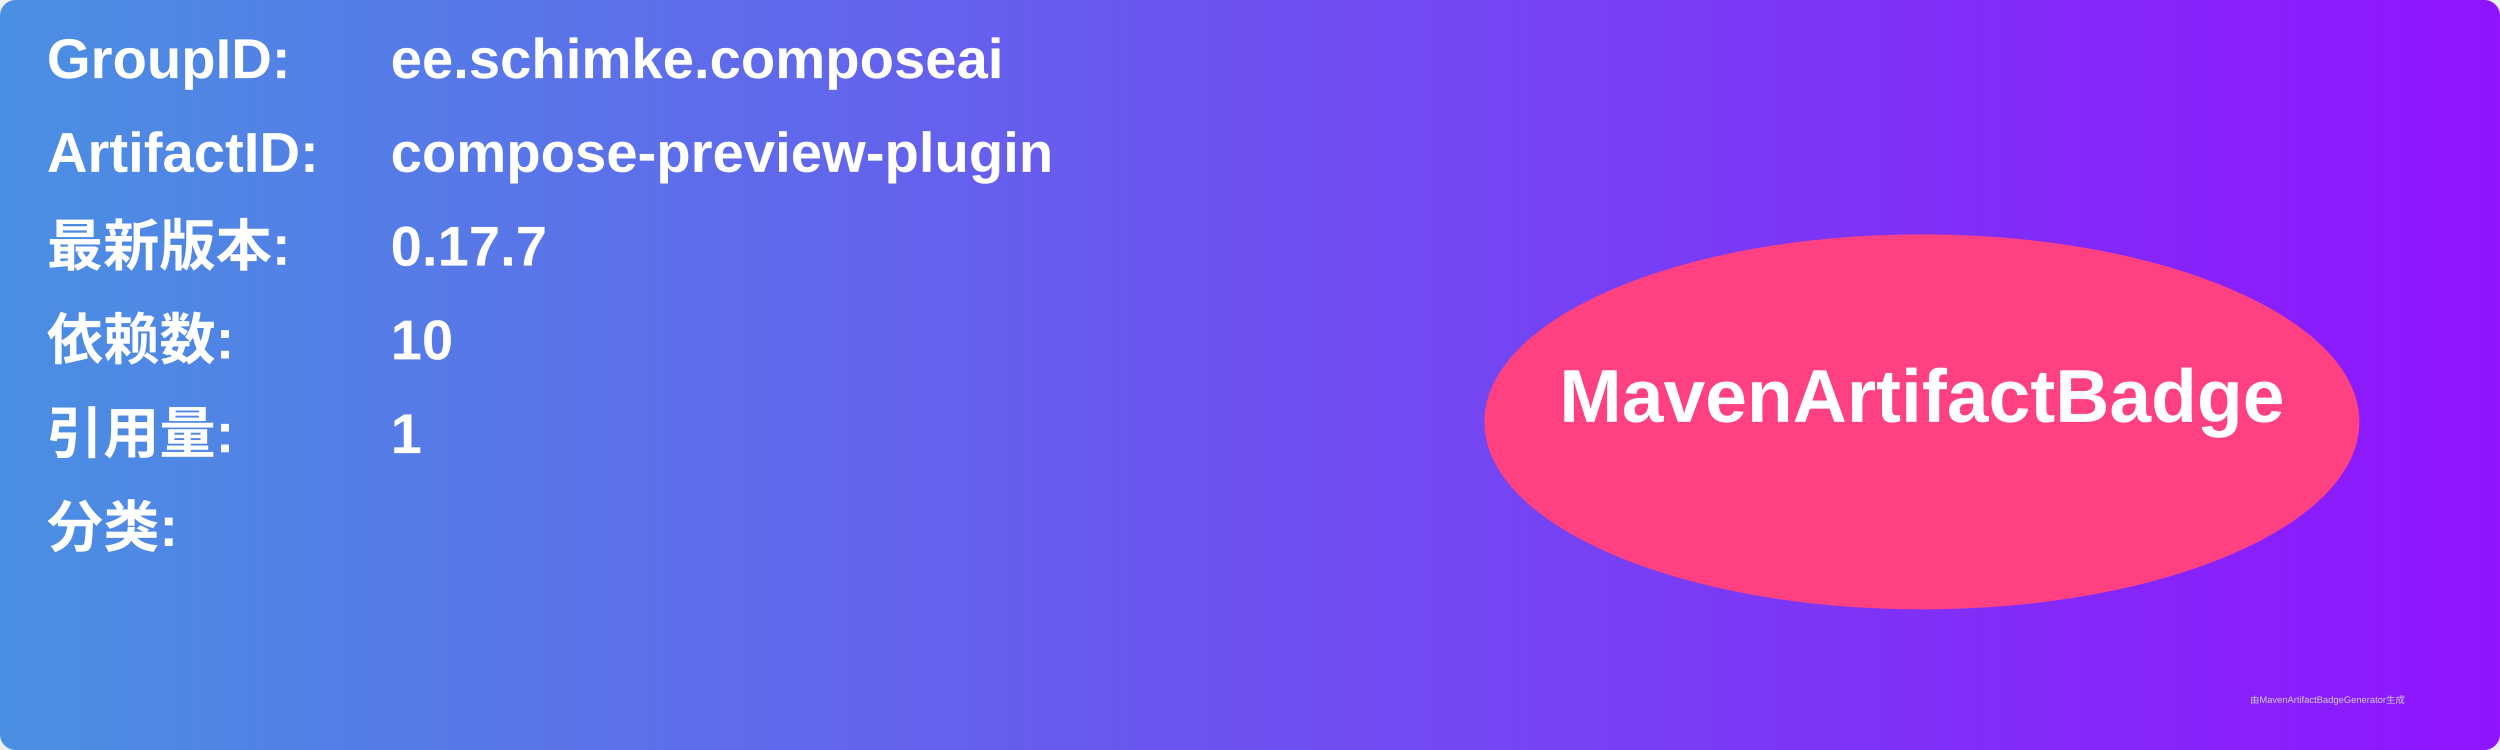
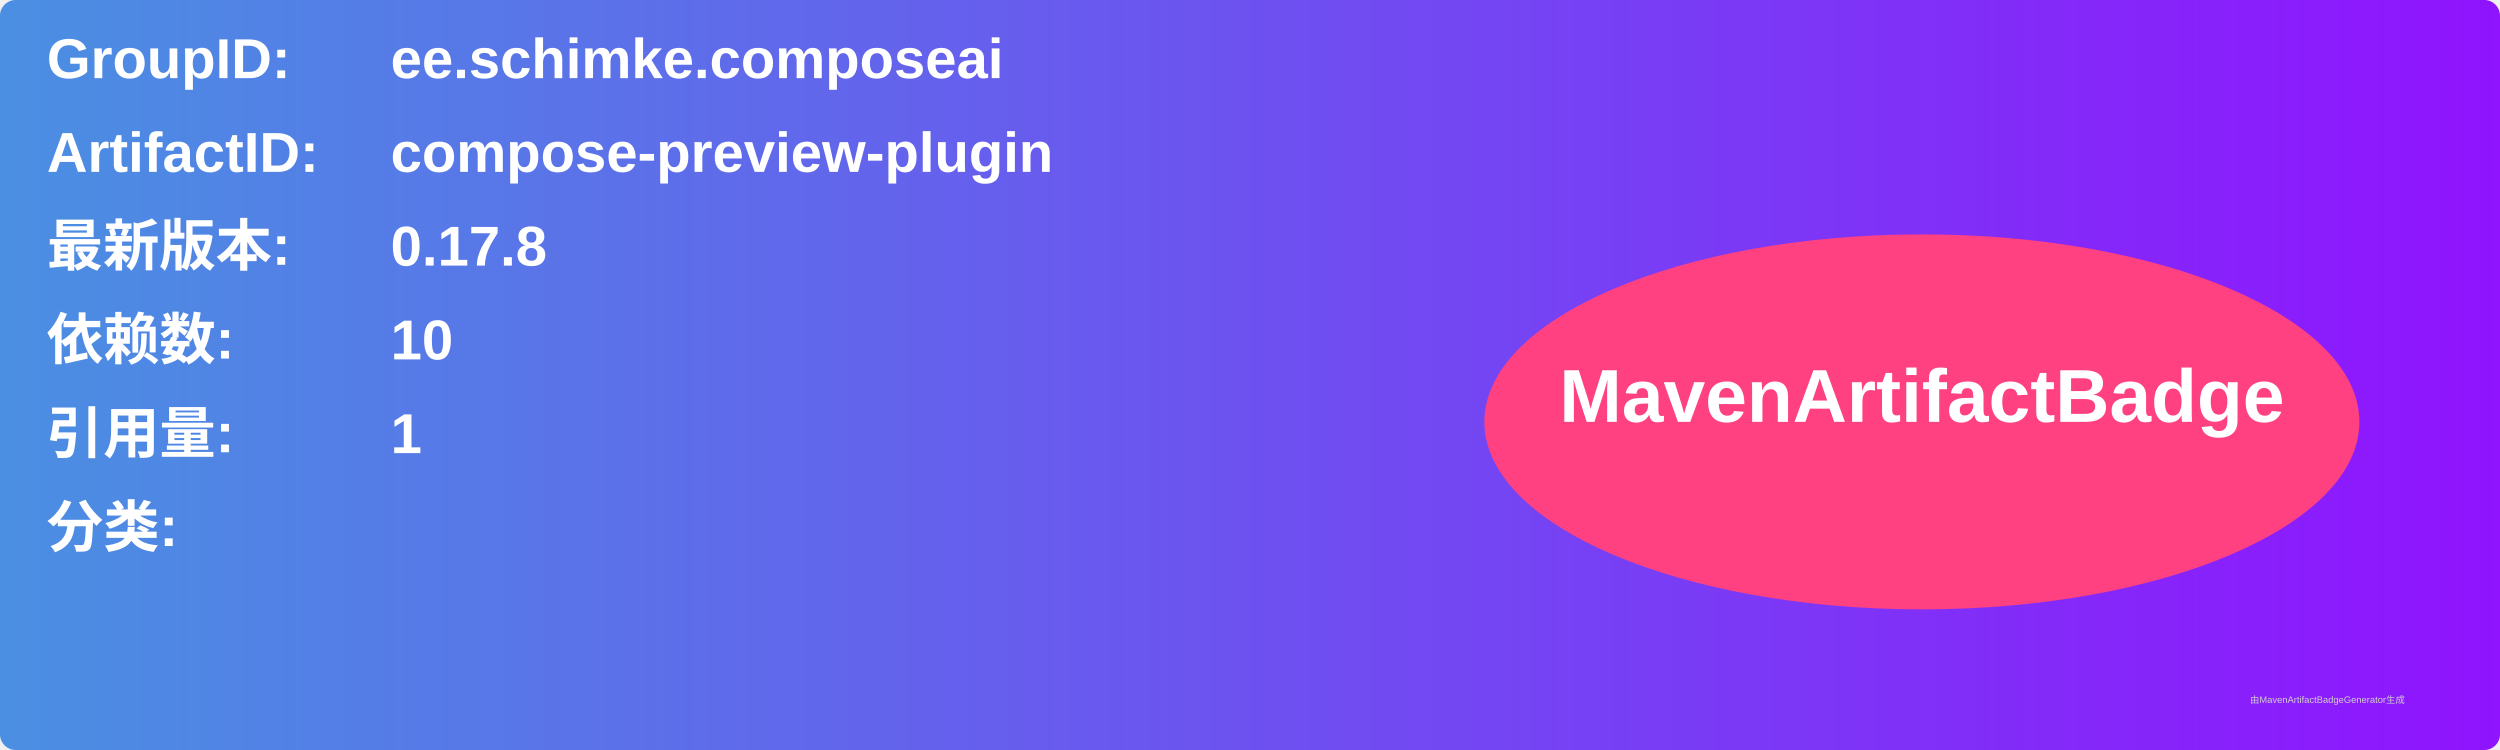
<svg xmlns="http://www.w3.org/2000/svg" width="800" height="240" viewBox="0 0 800 240">
  <linearGradient id="grad" x1="0%" y1="0%" x2="100%" y2="0%">
    <stop offset="0%" stop-color="#4a90e2" />
    <stop offset="100%" stop-color="#9013fe" />
  </linearGradient>
  <rect width="100%" height="100%" rx="5" ry="5" fill="url(#grad)" />
  <g transform="translate(15, 15)">
    <text x="0" y="10" font-family="Arial" font-size="18" fill="white" font-weight="bold" width="260">GroupID:</text>
    <text x="110" y="10" font-family="Arial" font-size="18" fill="white" font-weight="bold" width="460">ee.schimke.composeai</text>
    <text x="0" y="40" font-family="Arial" font-size="18" fill="white" font-weight="bold" width="260">ArtifactID:</text>
    <text x="110" y="40" font-family="Arial" font-size="18" fill="white" font-weight="bold" width="460">compose-preview-plugin</text>
    <text x="0" y="70" font-family="Arial" font-size="18" fill="white" font-weight="bold">最新版本:</text>
    <text x="110" y="70" font-family="Arial" font-size="18" fill="white" font-weight="bold">
-       <tspan font-weight="bold">0.17.7</tspan>
+       <tspan font-weight="bold">0.17.8</tspan>
    </text>
    <text x="0" y="100" font-family="Arial" font-size="18" fill="white" font-weight="bold">依赖数: </text>
    <text x="110" y="100" font-family="Arial" font-size="18" fill="white">
      <tspan font-weight="bold">10</tspan>
    </text>
    <text x="0" y="130" font-family="Arial" font-size="18" fill="white" font-weight="bold">引用量: </text>
    <text x="110" y="130" font-family="Arial" font-size="18" fill="white">
      <tspan font-weight="bold">1</tspan>
    </text>
    <text x="0" y="160" font-family="Arial" font-size="18" fill="white" font-weight="bold">分类:</text>
    <text x="10" y="190" font-family="Arial" font-size="10" fill="white">
      <tspan font-weight="bold" />
    </text>
    <ellipse cx="600" cy="120" rx="140" ry="60" fill="#ff4081" />
    <text x="600" y="120" text-anchor="middle" font-family="Arial" font-size="24" fill="white" font-weight="bold">MavenArtifactBadge</text>
  </g>
  <text x="720" y="225" font-family="Arial" font-size="3" fill="#d0d0d0">由MavenArtifactBadgeGenerator生成</text>
</svg>
